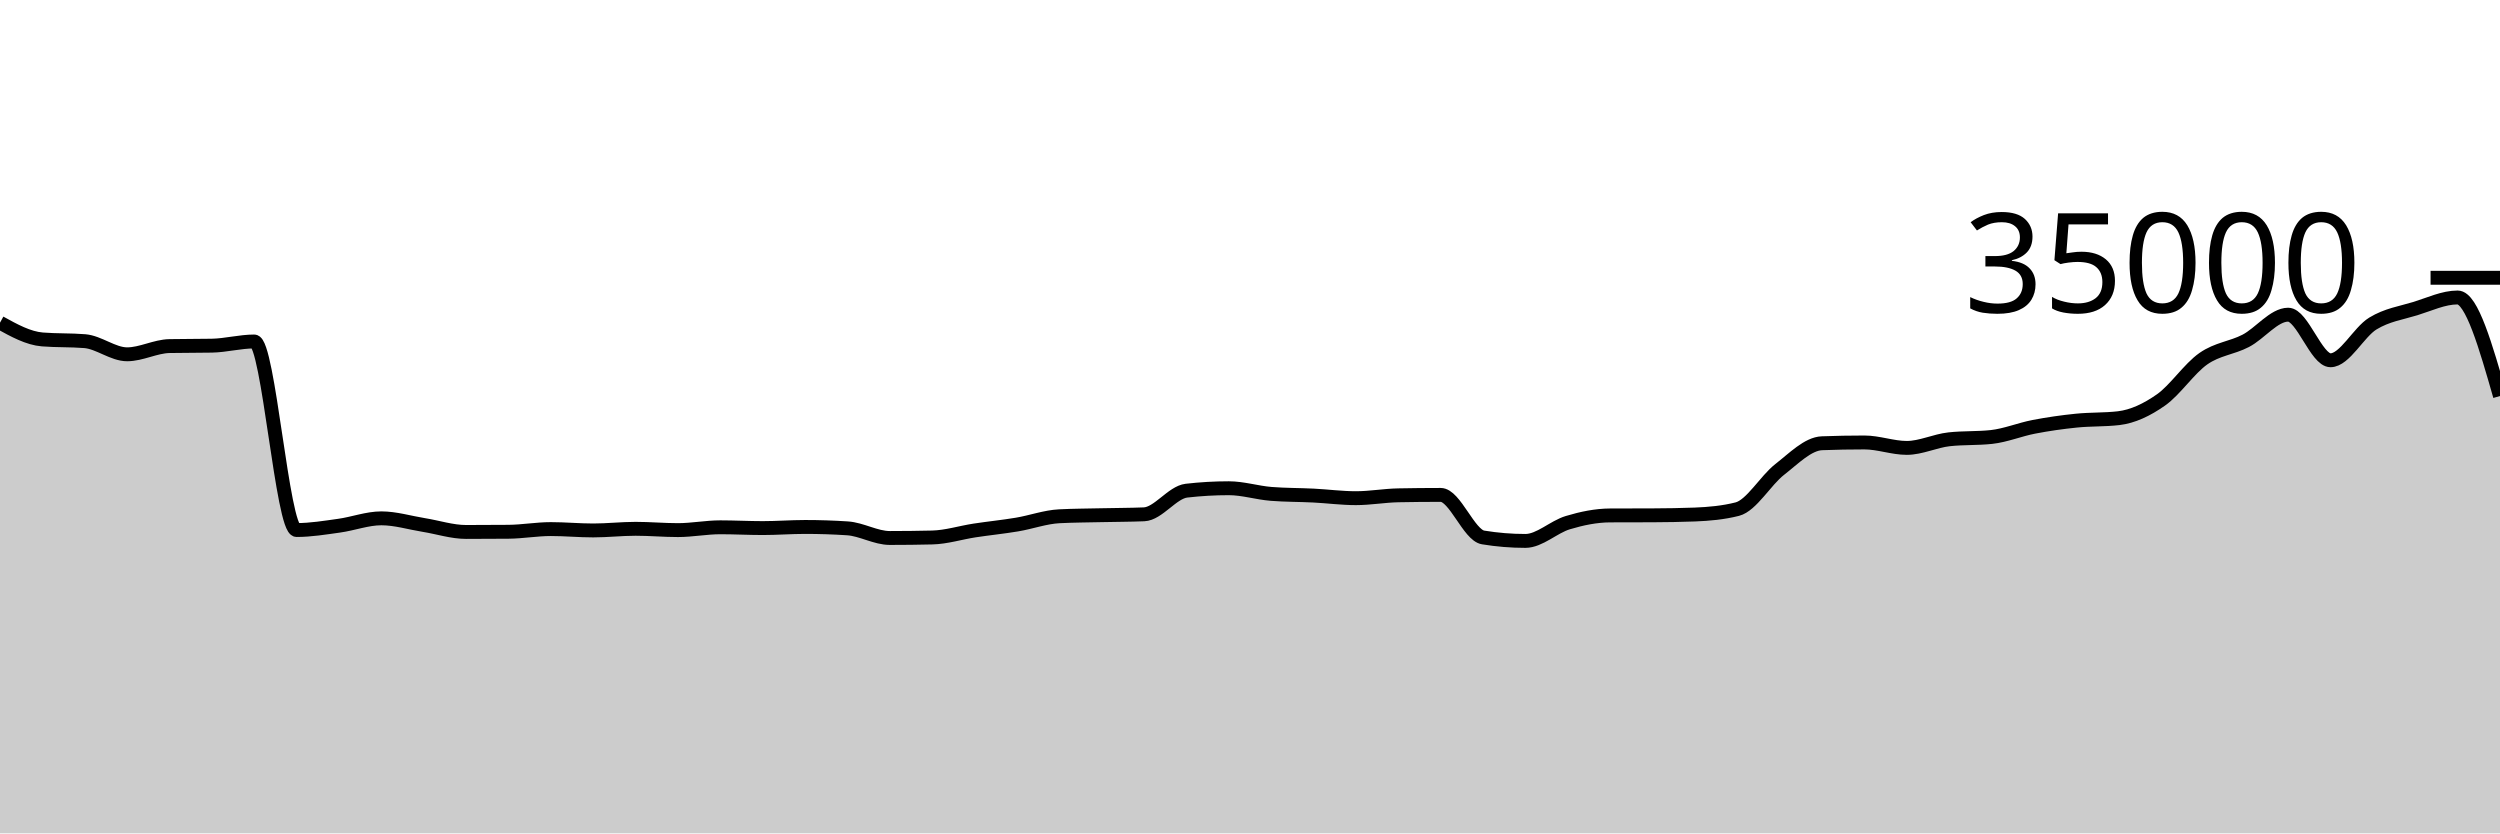
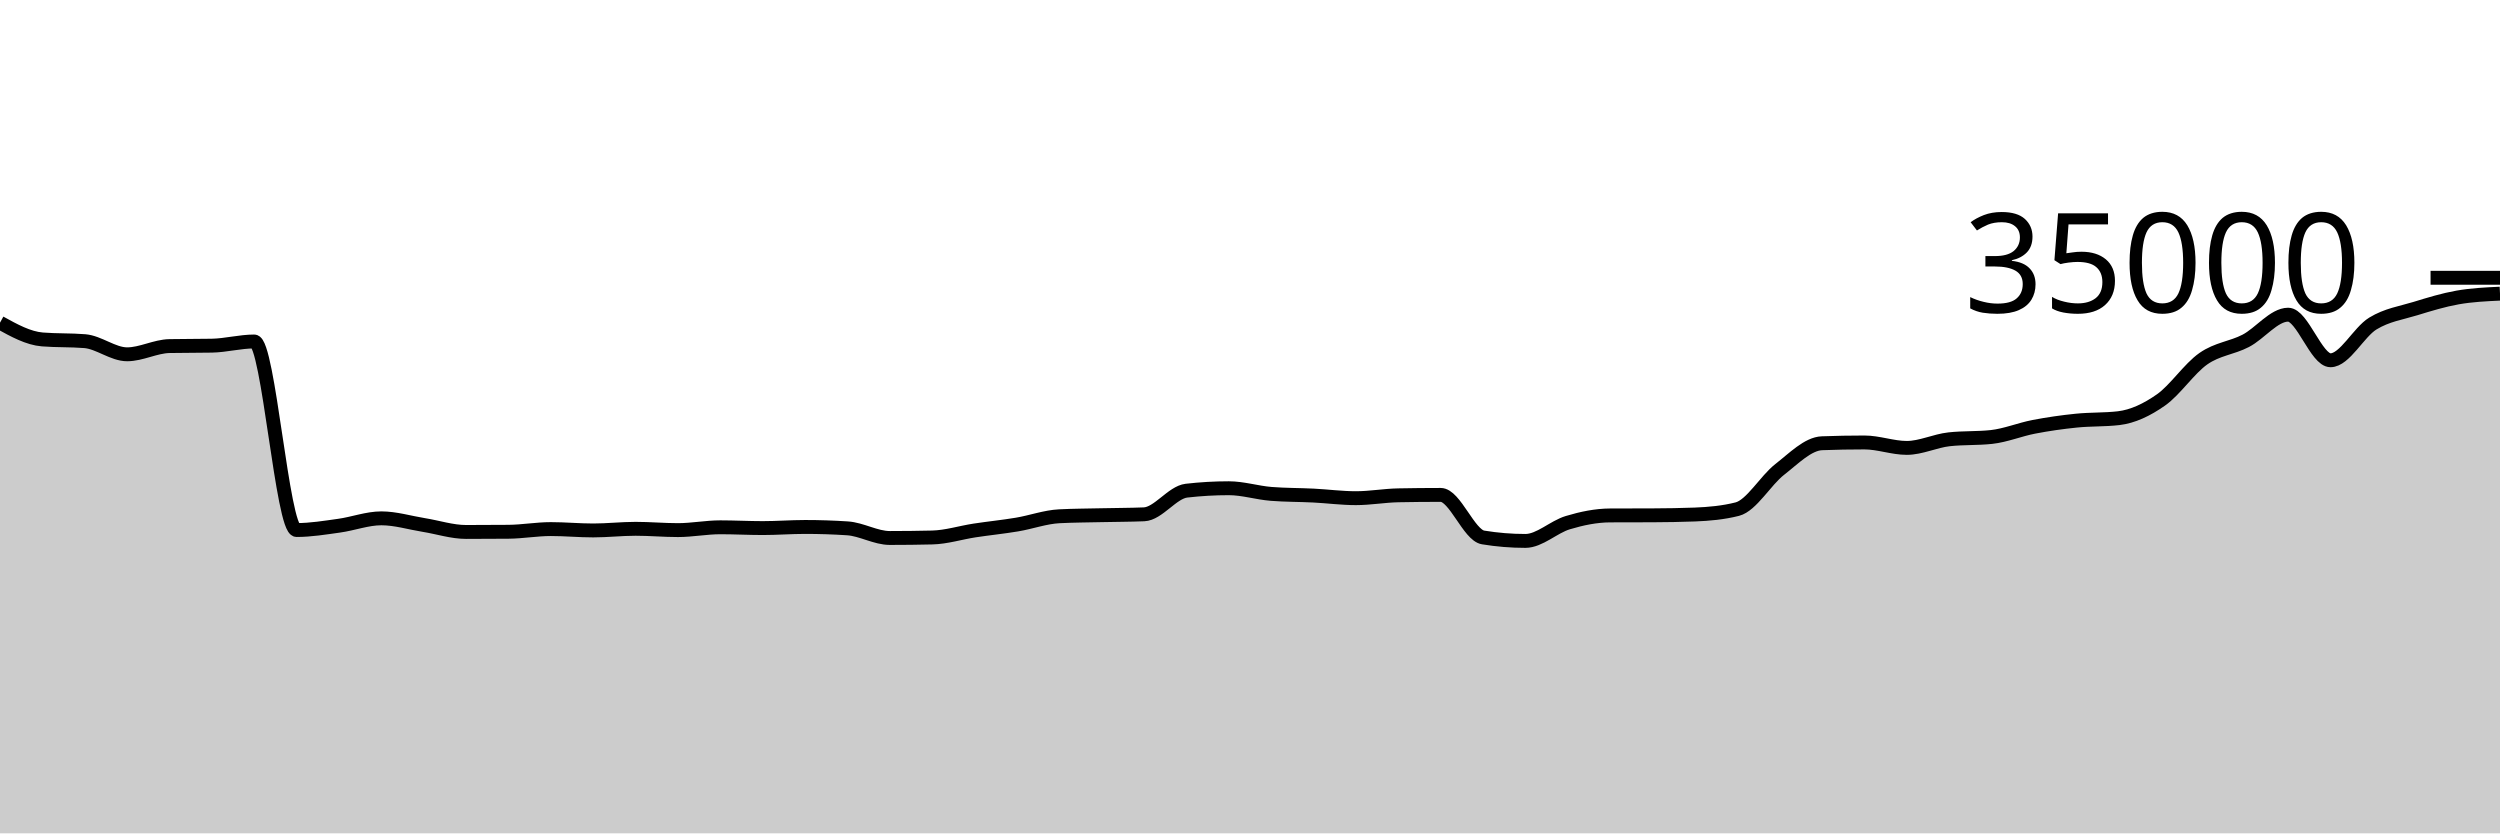
<svg xmlns="http://www.w3.org/2000/svg" viewBox="0 0 180 60">
  <g transform="translate(0,20)">
-     <path class="area" fill="rgba(0, 0, 0, 0.2)" d="M0,3.233C1.017,3.795,2.034,4.358,3.051,4.44C4.068,4.522,5.085,4.481,6.102,4.563C7.119,4.646,8.136,5.51,9.153,5.51C10.169,5.51,11.186,4.938,12.203,4.918C13.22,4.898,14.237,4.908,15.254,4.888C16.271,4.868,17.288,4.587,18.305,4.587C19.322,4.587,20.339,18.162,21.356,18.162C22.373,18.162,23.39,17.992,24.407,17.851C25.424,17.711,26.441,17.32,27.458,17.32C28.475,17.32,29.492,17.635,30.508,17.799C31.525,17.962,32.542,18.301,33.559,18.301C34.576,18.301,35.593,18.296,36.61,18.287C37.627,18.278,38.644,18.094,39.661,18.094C40.678,18.094,41.695,18.192,42.712,18.192C43.729,18.192,44.746,18.074,45.763,18.074C46.78,18.074,47.797,18.168,48.814,18.168C49.831,18.168,50.847,17.965,51.864,17.965C52.881,17.965,53.898,18.022,54.915,18.022C55.932,18.022,56.949,17.941,57.966,17.941C58.983,17.941,60,17.974,61.017,18.041C62.034,18.108,63.051,18.735,64.068,18.735C65.085,18.735,66.102,18.723,67.119,18.699C68.136,18.676,69.153,18.35,70.169,18.194C71.186,18.039,72.203,17.938,73.22,17.768C74.237,17.598,75.254,17.223,76.271,17.171C77.288,17.12,78.305,17.117,79.322,17.094C80.339,17.07,81.356,17.073,82.373,17.031C83.39,16.989,84.407,15.445,85.424,15.328C86.441,15.211,87.458,15.153,88.475,15.153C89.492,15.153,90.508,15.479,91.525,15.56C92.542,15.641,93.559,15.63,94.576,15.681C95.593,15.733,96.61,15.869,97.627,15.869C98.644,15.869,99.661,15.683,100.678,15.663C101.695,15.643,102.712,15.633,103.729,15.633C104.746,15.633,105.763,18.529,106.78,18.696C107.797,18.863,108.814,18.946,109.831,18.946C110.847,18.946,111.864,17.937,112.881,17.631C113.898,17.325,114.915,17.115,115.932,17.111C116.949,17.106,117.966,17.109,118.983,17.104C120,17.099,121.017,17.084,122.034,17.045C123.051,17.005,124.068,16.915,125.085,16.657C126.102,16.399,127.119,14.593,128.136,13.802C129.153,13.012,130.169,11.952,131.186,11.914C132.203,11.876,133.22,11.857,134.237,11.857C135.254,11.857,136.271,12.249,137.288,12.249C138.305,12.249,139.322,11.74,140.339,11.629C141.356,11.517,142.373,11.573,143.39,11.462C144.407,11.35,145.424,10.926,146.441,10.73C147.458,10.534,148.475,10.389,149.492,10.286C150.508,10.182,151.525,10.227,152.542,10.109C153.559,9.99,154.576,9.508,155.593,8.794C156.61,8.08,157.627,6.534,158.644,5.825C159.661,5.116,160.678,5.067,161.695,4.539C162.712,4.011,163.729,2.657,164.746,2.657C165.763,2.657,166.78,5.939,167.797,5.939C168.814,5.939,169.831,3.912,170.847,3.293C171.864,2.673,172.881,2.533,173.898,2.221C174.915,1.908,175.932,1.418,176.949,1.418C177.966,1.418,178.983,4.966,180,8.514L180,40C178.983,40,177.966,40,176.949,40C175.932,40,174.915,40,173.898,40C172.881,40,171.864,40,170.847,40C169.831,40,168.814,40,167.797,40C166.78,40,165.763,40,164.746,40C163.729,40,162.712,40,161.695,40C160.678,40,159.661,40,158.644,40C157.627,40,156.61,40,155.593,40C154.576,40,153.559,40,152.542,40C151.525,40,150.508,40,149.492,40C148.475,40,147.458,40,146.441,40C145.424,40,144.407,40,143.39,40C142.373,40,141.356,40,140.339,40C139.322,40,138.305,40,137.288,40C136.271,40,135.254,40,134.237,40C133.22,40,132.203,40,131.186,40C130.169,40,129.153,40,128.136,40C127.119,40,126.102,40,125.085,40C124.068,40,123.051,40,122.034,40C121.017,40,120,40,118.983,40C117.966,40,116.949,40,115.932,40C114.915,40,113.898,40,112.881,40C111.864,40,110.847,40,109.831,40C108.814,40,107.797,40,106.78,40C105.763,40,104.746,40,103.729,40C102.712,40,101.695,40,100.678,40C99.661,40,98.644,40,97.627,40C96.61,40,95.593,40,94.576,40C93.559,40,92.542,40,91.525,40C90.508,40,89.492,40,88.475,40C87.458,40,86.441,40,85.424,40C84.407,40,83.39,40,82.373,40C81.356,40,80.339,40,79.322,40C78.305,40,77.288,40,76.271,40C75.254,40,74.237,40,73.22,40C72.203,40,71.186,40,70.169,40C69.153,40,68.136,40,67.119,40C66.102,40,65.085,40,64.068,40C63.051,40,62.034,40,61.017,40C60,40,58.983,40,57.966,40C56.949,40,55.932,40,54.915,40C53.898,40,52.881,40,51.864,40C50.847,40,49.831,40,48.814,40C47.797,40,46.78,40,45.763,40C44.746,40,43.729,40,42.712,40C41.695,40,40.678,40,39.661,40C38.644,40,37.627,40,36.61,40C35.593,40,34.576,40,33.559,40C32.542,40,31.525,40,30.508,40C29.492,40,28.475,40,27.458,40C26.441,40,25.424,40,24.407,40C23.39,40,22.373,40,21.356,40C20.339,40,19.322,40,18.305,40C17.288,40,16.271,40,15.254,40C14.237,40,13.22,40,12.203,40C11.186,40,10.169,40,9.153,40C8.136,40,7.119,40,6.102,40C5.085,40,4.068,40,3.051,40C2.034,40,1.017,40,0,40Z" />
-     <path class="line" stroke="black" fill="none" d="M0,3.233C1.017,3.795,2.034,4.358,3.051,4.44C4.068,4.522,5.085,4.481,6.102,4.563C7.119,4.646,8.136,5.51,9.153,5.51C10.169,5.51,11.186,4.938,12.203,4.918C13.22,4.898,14.237,4.908,15.254,4.888C16.271,4.868,17.288,4.587,18.305,4.587C19.322,4.587,20.339,18.162,21.356,18.162C22.373,18.162,23.39,17.992,24.407,17.851C25.424,17.711,26.441,17.32,27.458,17.32C28.475,17.32,29.492,17.635,30.508,17.799C31.525,17.962,32.542,18.301,33.559,18.301C34.576,18.301,35.593,18.296,36.61,18.287C37.627,18.278,38.644,18.094,39.661,18.094C40.678,18.094,41.695,18.192,42.712,18.192C43.729,18.192,44.746,18.074,45.763,18.074C46.78,18.074,47.797,18.168,48.814,18.168C49.831,18.168,50.847,17.965,51.864,17.965C52.881,17.965,53.898,18.022,54.915,18.022C55.932,18.022,56.949,17.941,57.966,17.941C58.983,17.941,60,17.974,61.017,18.041C62.034,18.108,63.051,18.735,64.068,18.735C65.085,18.735,66.102,18.723,67.119,18.699C68.136,18.676,69.153,18.35,70.169,18.194C71.186,18.039,72.203,17.938,73.22,17.768C74.237,17.598,75.254,17.223,76.271,17.171C77.288,17.12,78.305,17.117,79.322,17.094C80.339,17.07,81.356,17.073,82.373,17.031C83.39,16.989,84.407,15.445,85.424,15.328C86.441,15.211,87.458,15.153,88.475,15.153C89.492,15.153,90.508,15.479,91.525,15.56C92.542,15.641,93.559,15.63,94.576,15.681C95.593,15.733,96.61,15.869,97.627,15.869C98.644,15.869,99.661,15.683,100.678,15.663C101.695,15.643,102.712,15.633,103.729,15.633C104.746,15.633,105.763,18.529,106.78,18.696C107.797,18.863,108.814,18.946,109.831,18.946C110.847,18.946,111.864,17.937,112.881,17.631C113.898,17.325,114.915,17.115,115.932,17.111C116.949,17.106,117.966,17.109,118.983,17.104C120,17.099,121.017,17.084,122.034,17.045C123.051,17.005,124.068,16.915,125.085,16.657C126.102,16.399,127.119,14.593,128.136,13.802C129.153,13.012,130.169,11.952,131.186,11.914C132.203,11.876,133.22,11.857,134.237,11.857C135.254,11.857,136.271,12.249,137.288,12.249C138.305,12.249,139.322,11.74,140.339,11.629C141.356,11.517,142.373,11.573,143.39,11.462C144.407,11.35,145.424,10.926,146.441,10.73C147.458,10.534,148.475,10.389,149.492,10.286C150.508,10.182,151.525,10.227,152.542,10.109C153.559,9.99,154.576,9.508,155.593,8.794C156.61,8.08,157.627,6.534,158.644,5.825C159.661,5.116,160.678,5.067,161.695,4.539C162.712,4.011,163.729,2.657,164.746,2.657C165.763,2.657,166.78,5.939,167.797,5.939C168.814,5.939,169.831,3.912,170.847,3.293C171.864,2.673,172.881,2.533,173.898,2.221C174.915,1.908,175.932,1.418,176.949,1.418C177.966,1.418,178.983,4.966,180,8.514" />
+     <path class="area" fill="rgba(0, 0, 0, 0.2)" d="M0,3.233C1.017,3.795,2.034,4.358,3.051,4.44C4.068,4.522,5.085,4.481,6.102,4.563C7.119,4.646,8.136,5.51,9.153,5.51C10.169,5.51,11.186,4.938,12.203,4.918C13.22,4.898,14.237,4.908,15.254,4.888C16.271,4.868,17.288,4.587,18.305,4.587C19.322,4.587,20.339,18.162,21.356,18.162C22.373,18.162,23.39,17.992,24.407,17.851C25.424,17.711,26.441,17.32,27.458,17.32C28.475,17.32,29.492,17.635,30.508,17.799C31.525,17.962,32.542,18.301,33.559,18.301C34.576,18.301,35.593,18.296,36.61,18.287C37.627,18.278,38.644,18.094,39.661,18.094C40.678,18.094,41.695,18.192,42.712,18.192C43.729,18.192,44.746,18.074,45.763,18.074C46.78,18.074,47.797,18.168,48.814,18.168C49.831,18.168,50.847,17.965,51.864,17.965C52.881,17.965,53.898,18.022,54.915,18.022C55.932,18.022,56.949,17.941,57.966,17.941C58.983,17.941,60,17.974,61.017,18.041C62.034,18.108,63.051,18.735,64.068,18.735C65.085,18.735,66.102,18.723,67.119,18.699C68.136,18.676,69.153,18.35,70.169,18.194C71.186,18.039,72.203,17.938,73.22,17.768C74.237,17.598,75.254,17.223,76.271,17.171C77.288,17.12,78.305,17.117,79.322,17.094C80.339,17.07,81.356,17.073,82.373,17.031C83.39,16.989,84.407,15.445,85.424,15.328C86.441,15.211,87.458,15.153,88.475,15.153C89.492,15.153,90.508,15.479,91.525,15.56C92.542,15.641,93.559,15.63,94.576,15.681C95.593,15.733,96.61,15.869,97.627,15.869C98.644,15.869,99.661,15.683,100.678,15.663C101.695,15.643,102.712,15.633,103.729,15.633C104.746,15.633,105.763,18.529,106.78,18.696C107.797,18.863,108.814,18.946,109.831,18.946C110.847,18.946,111.864,17.937,112.881,17.631C113.898,17.325,114.915,17.115,115.932,17.111C116.949,17.106,117.966,17.109,118.983,17.104C120,17.099,121.017,17.084,122.034,17.045C123.051,17.005,124.068,16.915,125.085,16.657C126.102,16.399,127.119,14.593,128.136,13.802C129.153,13.012,130.169,11.952,131.186,11.914C132.203,11.876,133.22,11.857,134.237,11.857C135.254,11.857,136.271,12.249,137.288,12.249C138.305,12.249,139.322,11.74,140.339,11.629C141.356,11.517,142.373,11.573,143.39,11.462C144.407,11.35,145.424,10.926,146.441,10.73C147.458,10.534,148.475,10.389,149.492,10.286C150.508,10.182,151.525,10.227,152.542,10.109C153.559,9.99,154.576,9.508,155.593,8.794C156.61,8.08,157.627,6.534,158.644,5.825C159.661,5.116,160.678,5.067,161.695,4.539C162.712,4.011,163.729,2.657,164.746,2.657C165.763,2.657,166.78,5.939,167.797,5.939C168.814,5.939,169.831,3.912,170.847,3.293C171.864,2.673,172.881,2.533,173.898,2.221C174.915,1.908,175.932,1.598,176.949,1.418C177.966,1.239,178.983,1.191,180,1.143L180,40C178.983,40,177.966,40,176.949,40C175.932,40,174.915,40,173.898,40C172.881,40,171.864,40,170.847,40C169.831,40,168.814,40,167.797,40C166.78,40,165.763,40,164.746,40C163.729,40,162.712,40,161.695,40C160.678,40,159.661,40,158.644,40C157.627,40,156.61,40,155.593,40C154.576,40,153.559,40,152.542,40C151.525,40,150.508,40,149.492,40C148.475,40,147.458,40,146.441,40C145.424,40,144.407,40,143.39,40C142.373,40,141.356,40,140.339,40C139.322,40,138.305,40,137.288,40C136.271,40,135.254,40,134.237,40C133.22,40,132.203,40,131.186,40C130.169,40,129.153,40,128.136,40C127.119,40,126.102,40,125.085,40C124.068,40,123.051,40,122.034,40C121.017,40,120,40,118.983,40C117.966,40,116.949,40,115.932,40C114.915,40,113.898,40,112.881,40C111.864,40,110.847,40,109.831,40C108.814,40,107.797,40,106.78,40C105.763,40,104.746,40,103.729,40C102.712,40,101.695,40,100.678,40C99.661,40,98.644,40,97.627,40C96.61,40,95.593,40,94.576,40C93.559,40,92.542,40,91.525,40C90.508,40,89.492,40,88.475,40C87.458,40,86.441,40,85.424,40C84.407,40,83.39,40,82.373,40C81.356,40,80.339,40,79.322,40C78.305,40,77.288,40,76.271,40C75.254,40,74.237,40,73.22,40C72.203,40,71.186,40,70.169,40C69.153,40,68.136,40,67.119,40C66.102,40,65.085,40,64.068,40C63.051,40,62.034,40,61.017,40C60,40,58.983,40,57.966,40C56.949,40,55.932,40,54.915,40C53.898,40,52.881,40,51.864,40C50.847,40,49.831,40,48.814,40C47.797,40,46.78,40,45.763,40C44.746,40,43.729,40,42.712,40C41.695,40,40.678,40,39.661,40C38.644,40,37.627,40,36.61,40C35.593,40,34.576,40,33.559,40C32.542,40,31.525,40,30.508,40C29.492,40,28.475,40,27.458,40C26.441,40,25.424,40,24.407,40C23.39,40,22.373,40,21.356,40C20.339,40,19.322,40,18.305,40C17.288,40,16.271,40,15.254,40C14.237,40,13.22,40,12.203,40C11.186,40,10.169,40,9.153,40C8.136,40,7.119,40,6.102,40C5.085,40,4.068,40,3.051,40C2.034,40,1.017,40,0,40Z" />
+     <path class="line" stroke="black" fill="none" d="M0,3.233C1.017,3.795,2.034,4.358,3.051,4.44C4.068,4.522,5.085,4.481,6.102,4.563C7.119,4.646,8.136,5.51,9.153,5.51C10.169,5.51,11.186,4.938,12.203,4.918C13.22,4.898,14.237,4.908,15.254,4.888C16.271,4.868,17.288,4.587,18.305,4.587C19.322,4.587,20.339,18.162,21.356,18.162C22.373,18.162,23.39,17.992,24.407,17.851C25.424,17.711,26.441,17.32,27.458,17.32C28.475,17.32,29.492,17.635,30.508,17.799C31.525,17.962,32.542,18.301,33.559,18.301C34.576,18.301,35.593,18.296,36.61,18.287C37.627,18.278,38.644,18.094,39.661,18.094C40.678,18.094,41.695,18.192,42.712,18.192C43.729,18.192,44.746,18.074,45.763,18.074C46.78,18.074,47.797,18.168,48.814,18.168C49.831,18.168,50.847,17.965,51.864,17.965C52.881,17.965,53.898,18.022,54.915,18.022C55.932,18.022,56.949,17.941,57.966,17.941C58.983,17.941,60,17.974,61.017,18.041C62.034,18.108,63.051,18.735,64.068,18.735C65.085,18.735,66.102,18.723,67.119,18.699C68.136,18.676,69.153,18.35,70.169,18.194C71.186,18.039,72.203,17.938,73.22,17.768C74.237,17.598,75.254,17.223,76.271,17.171C77.288,17.12,78.305,17.117,79.322,17.094C80.339,17.07,81.356,17.073,82.373,17.031C83.39,16.989,84.407,15.445,85.424,15.328C86.441,15.211,87.458,15.153,88.475,15.153C89.492,15.153,90.508,15.479,91.525,15.56C92.542,15.641,93.559,15.63,94.576,15.681C95.593,15.733,96.61,15.869,97.627,15.869C98.644,15.869,99.661,15.683,100.678,15.663C101.695,15.643,102.712,15.633,103.729,15.633C104.746,15.633,105.763,18.529,106.78,18.696C107.797,18.863,108.814,18.946,109.831,18.946C110.847,18.946,111.864,17.937,112.881,17.631C113.898,17.325,114.915,17.115,115.932,17.111C116.949,17.106,117.966,17.109,118.983,17.104C120,17.099,121.017,17.084,122.034,17.045C123.051,17.005,124.068,16.915,125.085,16.657C126.102,16.399,127.119,14.593,128.136,13.802C129.153,13.012,130.169,11.952,131.186,11.914C132.203,11.876,133.22,11.857,134.237,11.857C135.254,11.857,136.271,12.249,137.288,12.249C138.305,12.249,139.322,11.74,140.339,11.629C141.356,11.517,142.373,11.573,143.39,11.462C144.407,11.35,145.424,10.926,146.441,10.73C147.458,10.534,148.475,10.389,149.492,10.286C150.508,10.182,151.525,10.227,152.542,10.109C153.559,9.99,154.576,9.508,155.593,8.794C156.61,8.08,157.627,6.534,158.644,5.825C159.661,5.116,160.678,5.067,161.695,4.539C162.712,4.011,163.729,2.657,164.746,2.657C165.763,2.657,166.78,5.939,167.797,5.939C168.814,5.939,169.831,3.912,170.847,3.293C171.864,2.673,172.881,2.533,173.898,2.221C174.915,1.908,175.932,1.598,176.949,1.418C177.966,1.239,178.983,1.191,180,1.143" />
    <path class="axis-ceiling" stroke-width="1" stroke="black" fill="none" d="M175,0L180,0" />
    <text class="axis-ceiling-label" font-family="sans-serif" text-anchor="end" font-size="10px" x="170" y="2.5">35000</text>
  </g>
</svg>
